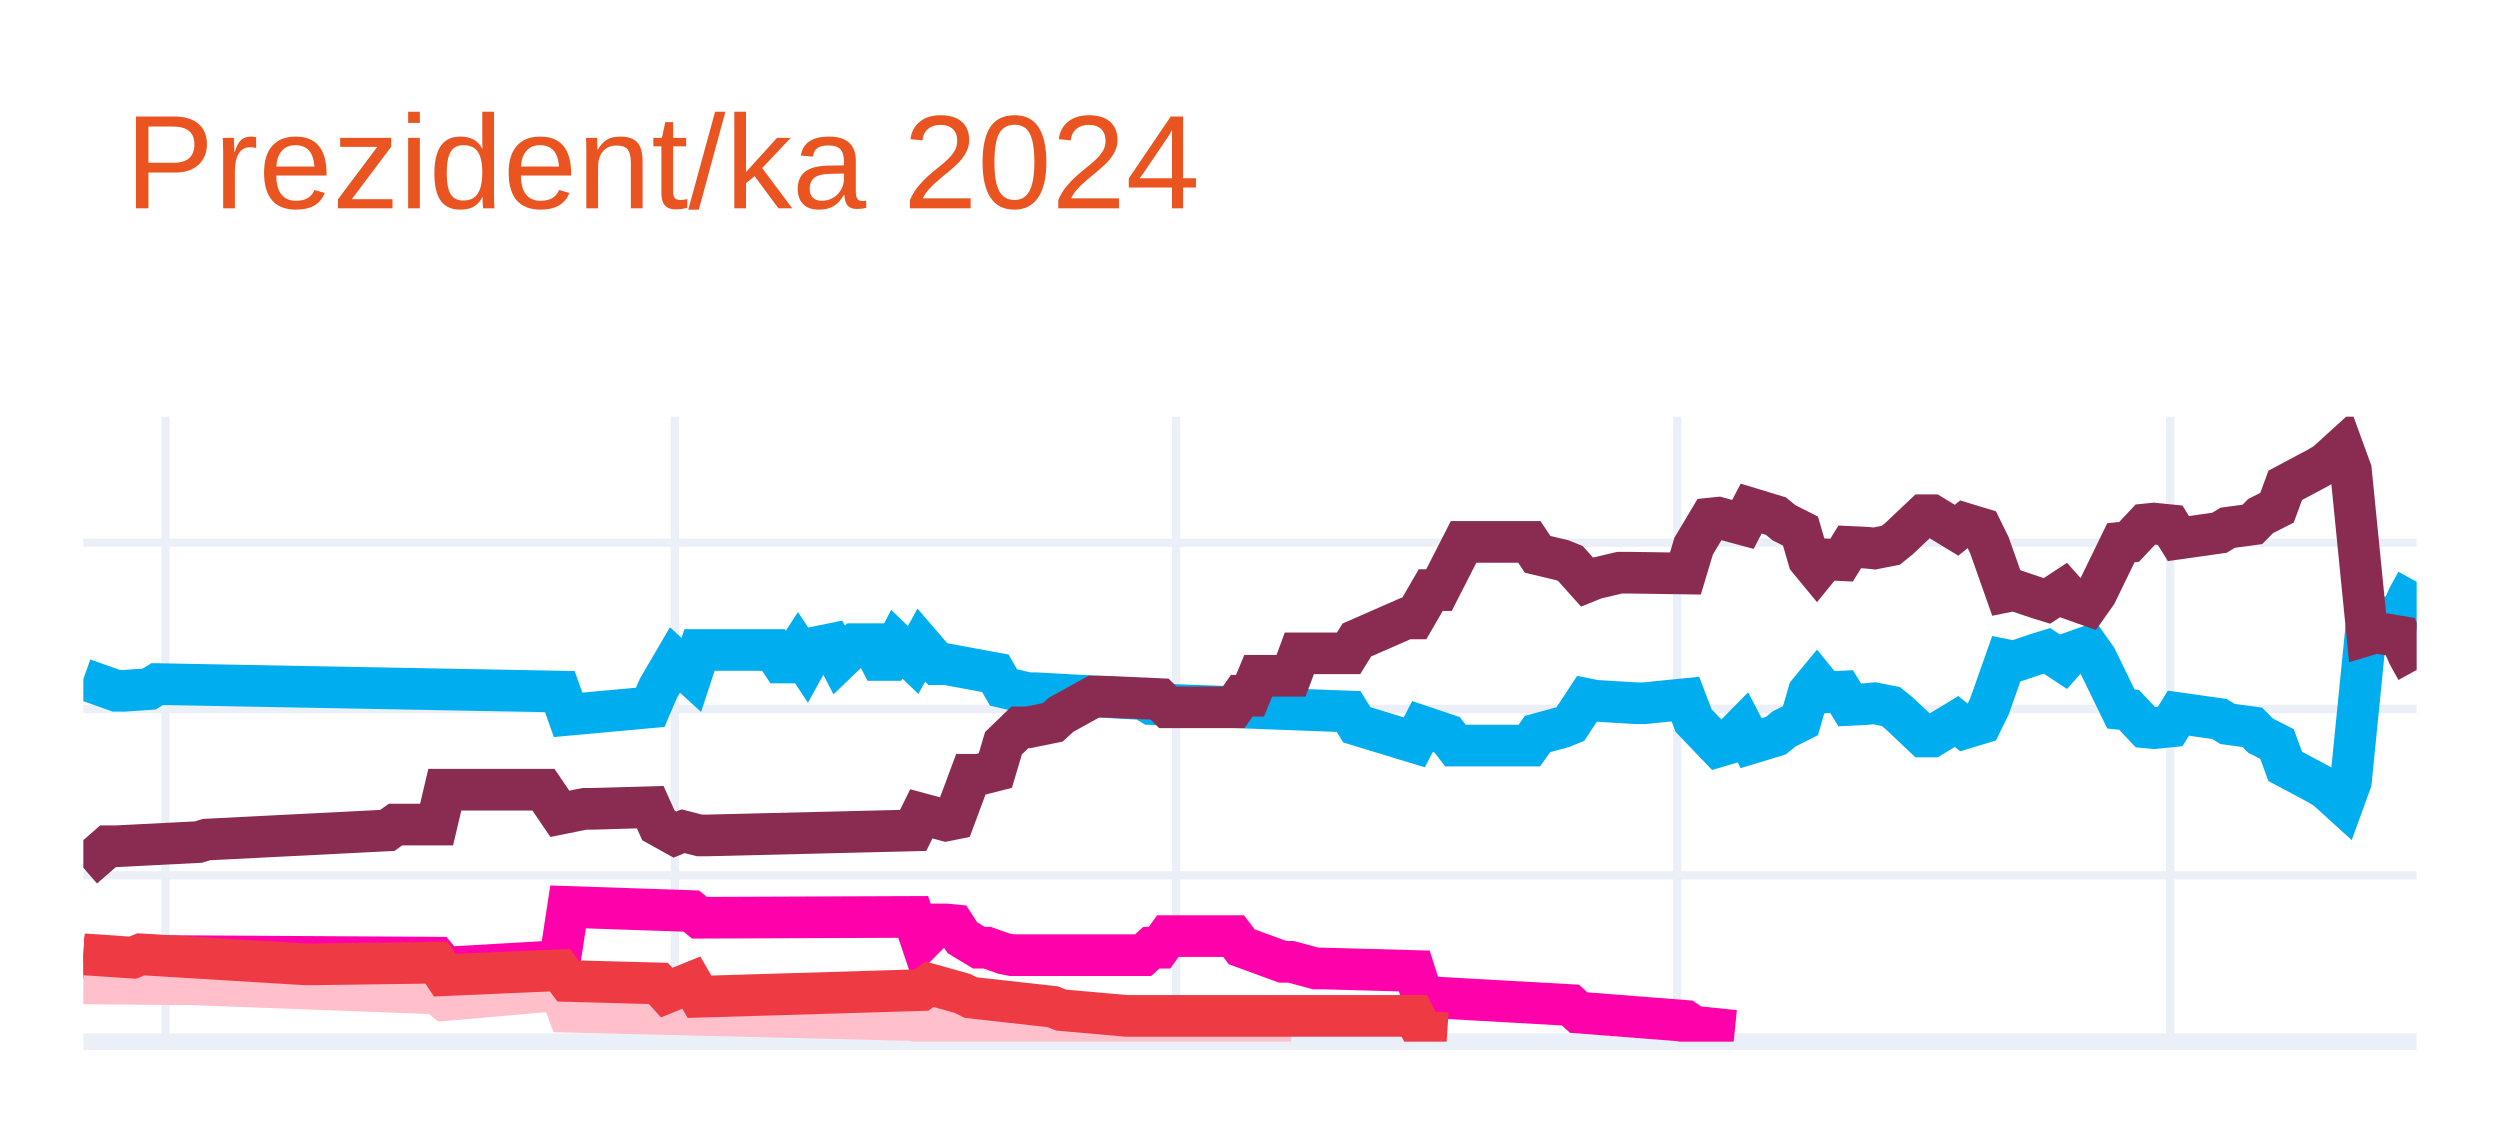
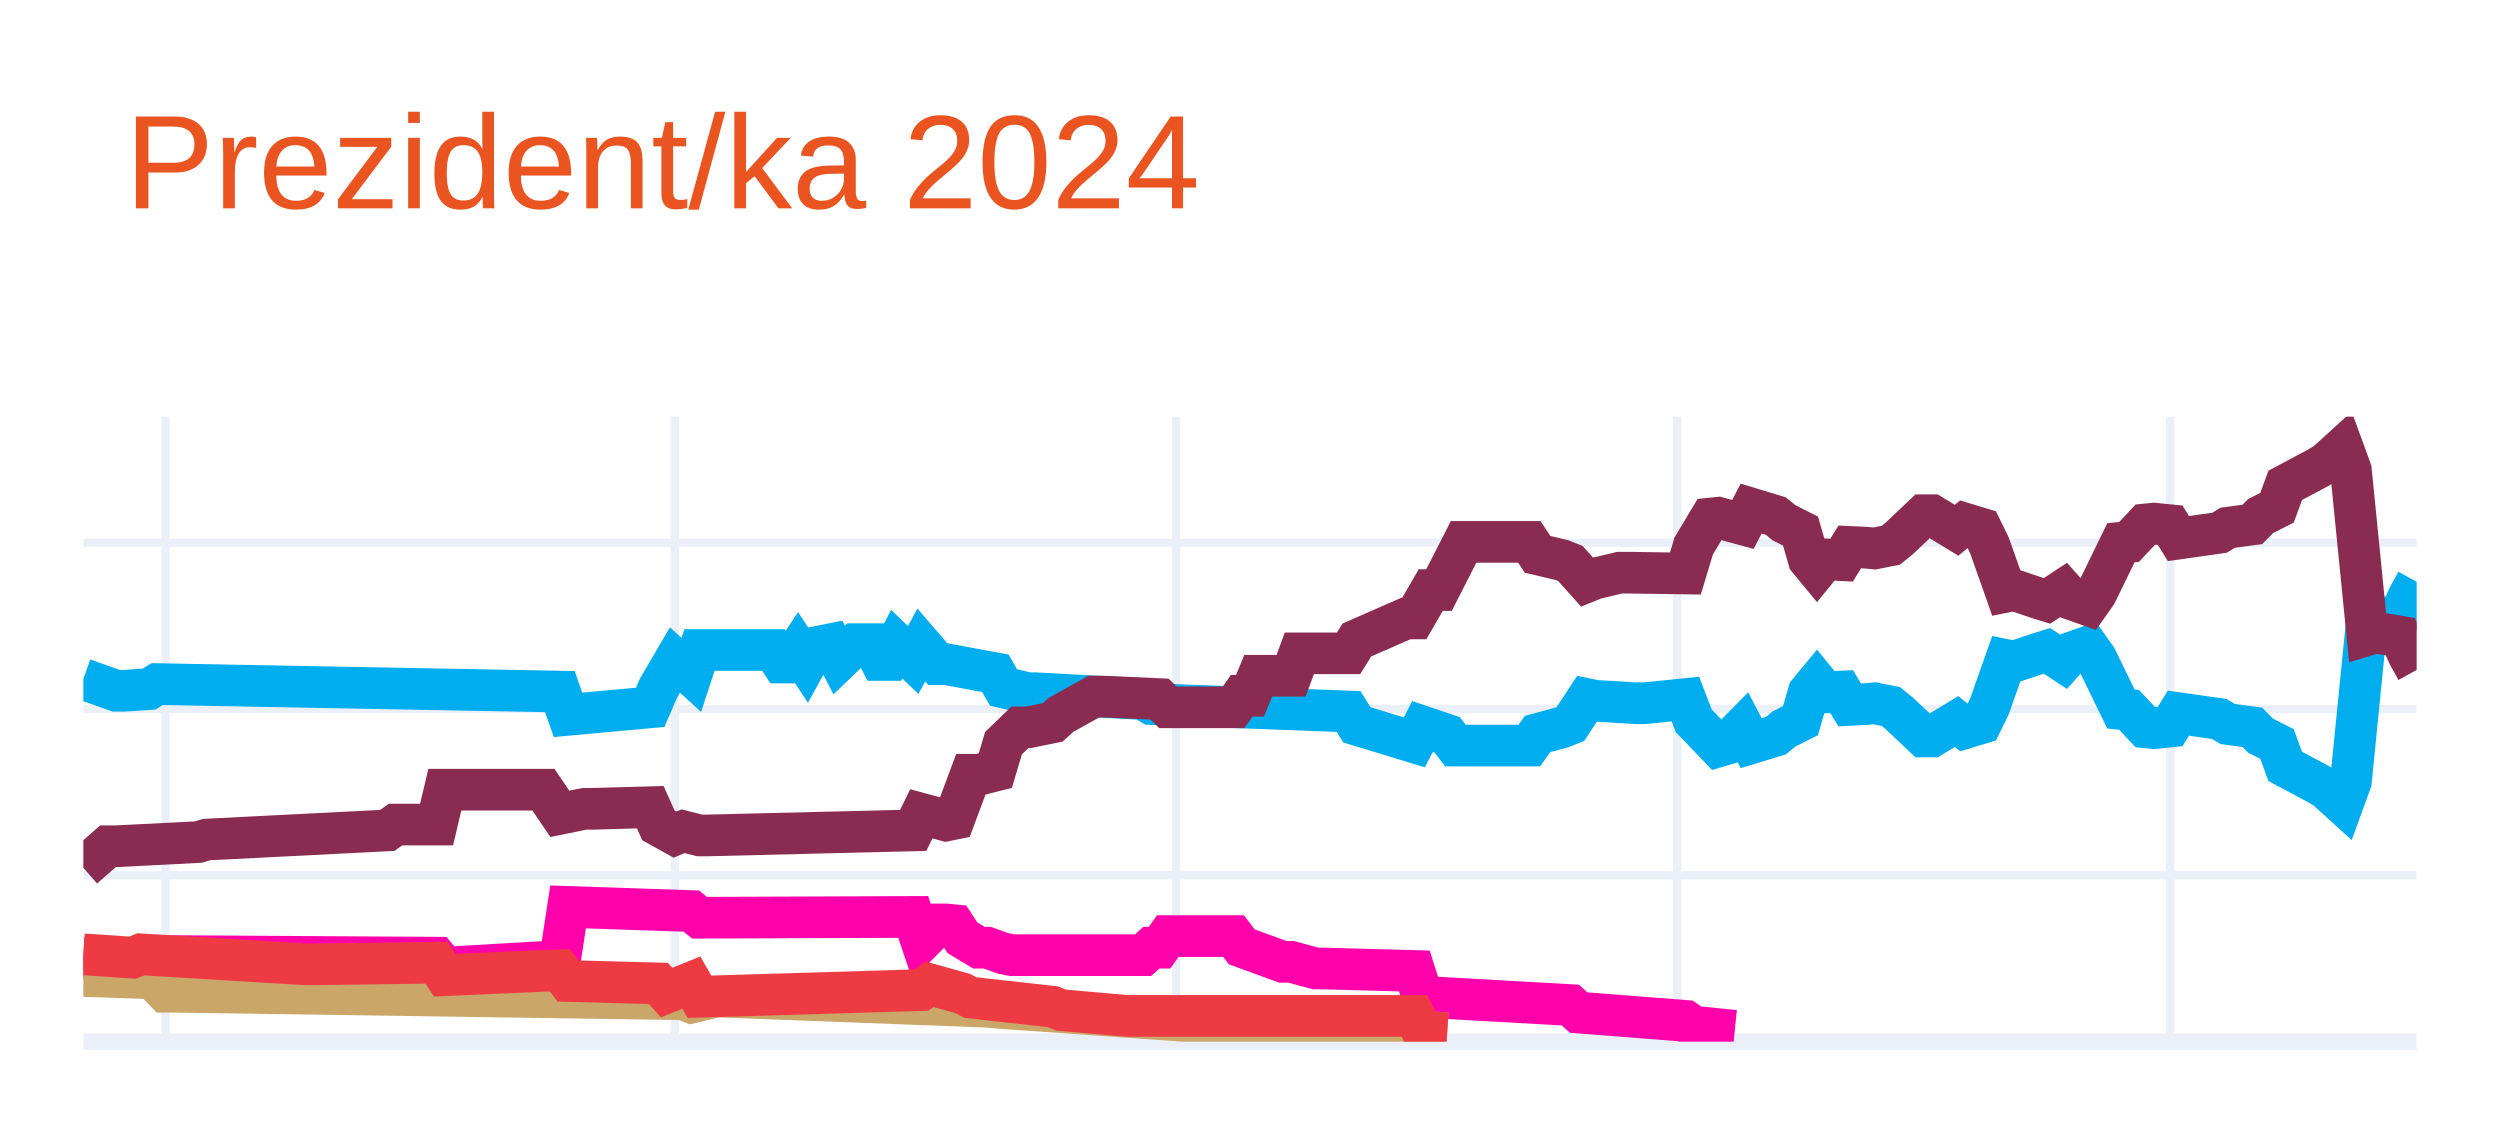
<svg xmlns="http://www.w3.org/2000/svg" class="main-svg" width="300" height="135" style="" viewBox="0 0 300 135">
  <rect x="0" y="0" width="300" height="135" style="fill: rgb(255, 255, 255); fill-opacity: 1;" />
-   <defs id="defs-52a65f">
+   <defs id="defs-955cbc">
    <g class="clips">
-       <clipPath id="clip52a65fxyplot" class="plotclip">
+       <clipPath id="clip955cbcxyplot" class="plotclip">
        <rect width="280" height="75" />
      </clipPath>
-       <clipPath class="axesclip" id="clip52a65fx">
+       <clipPath class="axesclip" id="clip955cbcx">
        <rect x="10" y="0" width="280" height="135" />
      </clipPath>
-       <clipPath class="axesclip" id="clip52a65fy">
+       <clipPath class="axesclip" id="clip955cbcy">
        <rect x="0" y="50" width="300" height="75" />
      </clipPath>
-       <clipPath class="axesclip" id="clip52a65fxy">
+       <clipPath class="axesclip" id="clip955cbcxy">
        <rect x="10" y="50" width="280" height="75" />
      </clipPath>
    </g>
    <g class="gradients" />
    <g class="patterns" />
  </defs>
  <g class="bglayer" />
  <g class="layer-below">
    <g class="imagelayer" />
    <g class="shapelayer" />
  </g>
  <g class="cartesianlayer">
    <g class="subplot xy">
      <g class="layer-subplot">
        <g class="shapelayer" />
        <g class="imagelayer" />
      </g>
      <g class="minor-gridlayer">
        <g class="x" />
        <g class="y" />
      </g>
      <g class="gridlayer">
        <g class="x">
          <path class="xgrid crisp" transform="translate(19.86,0)" d="M0,50v75" style="stroke: rgb(235, 240, 248); stroke-opacity: 1; stroke-width: 1px;" />
          <path class="xgrid crisp" transform="translate(80.99,0)" d="M0,50v75" style="stroke: rgb(235, 240, 248); stroke-opacity: 1; stroke-width: 1px;" />
          <path class="xgrid crisp" transform="translate(141.13,0)" d="M0,50v75" style="stroke: rgb(235, 240, 248); stroke-opacity: 1; stroke-width: 1px;" />
          <path class="xgrid crisp" transform="translate(201.27,0)" d="M0,50v75" style="stroke: rgb(235, 240, 248); stroke-opacity: 1; stroke-width: 1px;" />
          <path class="xgrid crisp" transform="translate(260.42,0)" d="M0,50v75" style="stroke: rgb(235, 240, 248); stroke-opacity: 1; stroke-width: 1px;" />
        </g>
        <g class="y">
          <path class="ygrid crisp" transform="translate(0,105.04)" d="M10,0h280" style="stroke: rgb(235, 240, 248); stroke-opacity: 1; stroke-width: 1px;" />
          <path class="ygrid crisp" transform="translate(0,85.08)" d="M10,0h280" style="stroke: rgb(235, 240, 248); stroke-opacity: 1; stroke-width: 1px;" />
          <path class="ygrid crisp" transform="translate(0,65.13)" d="M10,0h280" style="stroke: rgb(235, 240, 248); stroke-opacity: 1; stroke-width: 1px;" />
        </g>
      </g>
      <g class="zerolinelayer">
        <path class="yzl zl crisp" transform="translate(0,125)" d="M10,0h280" style="stroke: rgb(235, 240, 248); stroke-opacity: 1; stroke-width: 2px;" />
      </g>
      <g class="layer-between">
        <g class="shapelayer" />
        <g class="imagelayer" />
      </g>
      <path class="xlines-below" />
      <path class="ylines-below" />
      <g class="overlines-below" />
      <g class="xaxislayer-below" />
      <g class="yaxislayer-below" />
      <g class="overaxes-below" />
-       <g class="plot" transform="translate(10,50)" clip-path="url(#clip52a65fxyplot)">
+       <g class="plot" transform="translate(10,50)" clip-path="url(#clip955cbcxyplot)">
        <g class="scatterlayer mlayer">
-           <g class="trace scatter trace731d02" style="stroke-miterlimit: 2; opacity: 1;">
+           <g class="trace scatter trace627d5c" style="stroke-miterlimit: 2; opacity: 1;">
            <g class="fills" />
            <g class="errorbars" />
            <g class="lines">
              <path class="js-line" d="M0,31.49L3.94,32.89L4.93,32.89L7.89,32.69L8.87,32.09L57.18,32.99L58.17,35.78L68.03,34.88L69.01,32.59L70.99,29.2L71.97,30.09L72.96,30.99L73.94,28L82.82,28L83.8,29.5L84.79,29.5L85.77,28L86.76,29.5L87.75,27.7L89.72,27.3L90.7,29.2L92.68,27.3L93.66,27.3L94.65,27.3L95.63,29.2L96.62,29.2L97.61,27.3L99.58,29.2L100.56,27.4L102.54,29.7L103.52,29.7L109.44,30.79L110.42,32.49L113.38,33.19L114.37,33.19L127.18,33.89L128.17,34.49L151.83,35.38L152.82,36.98L159.72,39.08L160.7,37.18L163.66,38.18L164.65,39.47L173.52,39.47L174.51,38.08L177.46,37.28L178.45,36.88L180.42,33.89L181.41,34.09L186.34,34.39L187.32,34.39L192.25,33.89L193.24,36.48L196.2,39.57L197.18,39.28L199.15,37.28L200.14,39.18L203.1,38.28L204.08,37.48L206.06,36.48L207.04,33.09L208.03,31.89L209.01,33.09L210.99,32.99L211.97,34.59L213.94,34.49L214.93,34.39L216.9,34.78L217.89,35.58L220.85,38.38L221.83,38.38L224.79,36.58L225.77,37.38L227.75,36.78L228.73,34.78L230.7,29.2L231.69,29.4L234.65,28.4L235.63,28.1L237.61,29.4L238.59,28.3L240.56,27.6L241.55,29L244.51,35.08L245.49,35.18L247.46,37.28L248.45,37.38L250.42,37.18L251.41,35.58L256.34,36.28L257.32,36.88L260.28,37.28L261.27,38.28L263.24,39.28L264.23,41.97L268.17,44.07L269.15,44.66L271.13,46.46L272.11,43.77L274.08,24.01L275.07,24.31L278.03,23.81L279.01,21.61L280,19.82" style="vector-effect: none; fill: none; stroke: rgb(0, 174, 239); stroke-opacity: 1; stroke-width: 5px; opacity: 1;" />
            </g>
            <g class="points" />
            <g class="text" />
          </g>
-           <g class="trace scatter trace4be61c" style="stroke-miterlimit: 2; opacity: 1;">
+           <g class="trace scatter trace5ba17b" style="stroke-miterlimit: 2; opacity: 1;">
            <g class="fills" />
            <g class="errorbars" />
            <g class="lines">
              <path class="js-line" d="M0,54.14L2.96,51.55L3.94,51.55L13.8,51.05L14.79,50.75L36.48,49.65L37.46,48.95L42.39,48.95L43.38,44.76L55.21,44.76L57.18,47.66L60.14,47.06L61.13,47.06L68.03,46.86L69.01,49.05L70.99,50.15L71.97,49.75L73.94,50.25L74.93,50.25L99.58,49.65L100.56,47.66L103.52,48.46L104.51,48.26L106.48,42.97L107.46,42.97L109.44,42.47L110.42,39.18L112.39,37.28L113.38,37.28L116.34,36.68L117.32,35.78L121.27,33.59L122.25,33.59L129.15,33.89L130.14,34.88L138.03,34.88L139.01,33.49L140,33.49L140.99,31.09L144.93,31.09L145.92,28.4L151.83,28.4L152.82,26.8L158.73,24.21L159.72,24.21L161.69,20.81L162.68,20.81L165.63,15.03L166.62,15.03L173.52,15.03L174.51,16.52L177.46,17.22L178.45,17.62L180.42,19.82L181.41,19.42L184.37,18.72L185.35,18.72L192.25,18.82L193.24,15.53L195.21,12.23L196.2,12.13L199.15,12.93L200.14,11.03L203.1,11.93L204.08,12.73L206.06,13.73L207.04,17.12L208.03,18.32L209.01,17.12L210.99,17.22L211.97,15.63L213.94,15.72L214.93,15.82L216.9,15.43L217.89,14.63L220.85,11.83L221.83,11.83L224.79,13.63L225.77,12.83L227.75,13.43L228.73,15.43L230.7,21.01L231.69,20.81L234.65,21.81L235.63,22.11L237.61,20.81L238.59,21.91L240.56,22.61L241.55,21.21L244.51,15.13L245.49,15.03L247.46,12.93L248.45,12.83L250.42,13.03L251.41,14.63L256.34,13.93L257.32,13.33L260.28,12.93L261.27,11.93L263.24,10.93L264.23,8.24L268.17,6.14L269.15,5.55L271.13,3.75L272.11,6.44L274.08,26.2L275.07,25.9L278.03,26.4L279.01,28.6L280,30.39" style="vector-effect: none; fill: none; stroke: rgb(138, 44, 81); stroke-opacity: 1; stroke-width: 5px; opacity: 1;" />
            </g>
            <g class="points" />
            <g class="text" />
          </g>
-           <g class="trace scatter trace915437" style="stroke-miterlimit: 2; opacity: 1;">
+           <g class="trace scatter trace0174fa" style="stroke-miterlimit: 2; opacity: 1;">
            <g class="fills" />
            <g class="errorbars" />
            <g class="lines">
              <path class="js-line" d="M0,64.92L7.89,65.32L8.87,64.72L42.39,64.92L43.38,66.12L57.18,65.32L58.17,58.83L72.96,59.33L73.94,60.13L99.58,60.03L100.56,62.93L102.54,60.93L103.52,60.93L104.51,61.03L105.49,62.53L107.46,63.72L108.45,63.72L110.42,64.42L111.41,64.62L127.18,64.62L128.17,63.72L129.15,63.72L130.14,62.33L138.03,62.33L139.01,63.62L143.94,65.42L144.93,65.42L147.89,66.22L148.87,66.22L159.72,66.52L160.7,69.61L178.45,70.61L179.44,71.51L192.25,72.51L193.24,73.2L198.17,73.7" style="vector-effect: none; fill: none; stroke: rgb(255, 1, 170); stroke-opacity: 1; stroke-width: 5px; opacity: 1;" />
            </g>
            <g class="points" />
            <g class="text" />
          </g>
-           <g class="trace scatter trace66e213" style="stroke-miterlimit: 2; opacity: 1;">
+           <g class="trace scatter traced3b0fb" style="stroke-miterlimit: 2; opacity: 1;">
            <g class="fills" />
            <g class="errorbars" />
            <g class="lines">
-               <path class="js-line" d="M0,68.01L11.83,68.11L12.82,68.11L42.39,69.21L43.38,70.01L57.18,68.81L58.17,71.41L99.58,72.41L100.56,72.7L107.46,72.61L108.45,72.61L130.14,73.7L132.11,73.7L144.93,73.7" style="vector-effect: none; fill: none; stroke: rgb(255, 192, 203); stroke-opacity: 1; stroke-width: 5px; opacity: 1;" />
+               <path class="js-line" d="M0,67.12L5.92,67.32L6.9,65.92L9.86,69.01L10.85,69.01L71.97,69.91L72.96,70.31L75.92,69.61L76.9,69.61L108.45,70.81L109.44,70.91L132.11,72.51L133.1,72.51L159.72,73.5L160.7,73.8L163.66,74" style="vector-effect: none; fill: none; stroke: rgb(202, 166, 105); stroke-opacity: 1; stroke-width: 5px; opacity: 1;" />
            </g>
            <g class="points" />
            <g class="text" />
          </g>
-           <g class="trace scatter trace147e68" style="stroke-miterlimit: 2; opacity: 1;">
+           <g class="trace scatter trace34e676" style="stroke-miterlimit: 2; opacity: 1;">
            <g class="fills" />
            <g class="errorbars" />
            <g class="lines">
              <path class="js-line" d="M0,64.52L5.92,64.92L6.9,64.52L26.62,65.72L27.61,65.72L42.39,65.52L43.38,67.02L57.18,66.42L58.17,67.72L69.01,68.01L70,69.11L72.96,67.91L73.94,69.61L100.56,68.81L101.55,68.11L105.49,69.21L106.48,69.71L116.34,70.81L117.32,71.21L125.21,71.91L126.2,71.91L159.72,71.91L160.7,73.8L163.66,74" style="vector-effect: none; fill: none; stroke: rgb(238, 58, 67); stroke-opacity: 1; stroke-width: 5px; opacity: 1;" />
            </g>
            <g class="points" />
            <g class="text" />
          </g>
        </g>
      </g>
      <g class="overplot" />
      <path class="xlines-above crisp" d="M0,0" style="fill: none;" />
      <path class="ylines-above crisp" d="M0,0" style="fill: none;" />
      <g class="overlines-above" />
      <g class="xaxislayer-above" />
      <g class="yaxislayer-above" />
      <g class="overaxes-above" />
    </g>
  </g>
  <g class="polarlayer" />
  <g class="smithlayer" />
  <g class="ternarylayer" />
  <g class="geolayer" />
  <g class="funnelarealayer" />
  <g class="pielayer" />
  <g class="iciclelayer" />
  <g class="treemaplayer" />
  <g class="sunburstlayer" />
  <g class="glimages" />
-   <defs id="topdefs-52a65f">
+   <defs id="topdefs-955cbc">
    <g class="clips" />
  </defs>
  <g class="layer-above">
    <g class="imagelayer" />
    <g class="shapelayer" />
  </g>
  <g class="infolayer">
    <g class="g-gtitle">
      <text class="gtitle" x="15" y="25" text-anchor="start" dy="0em" style="font-family: Ubuntu, verdana, arial, sans-serif; font-size: 16px; fill: rgb(233, 84, 32); opacity: 1; white-space: pre;">Prezident/ka 2024</text>
    </g>
    <g class="g-xtitle" />
    <g class="g-ytitle" />
  </g>
</svg>
